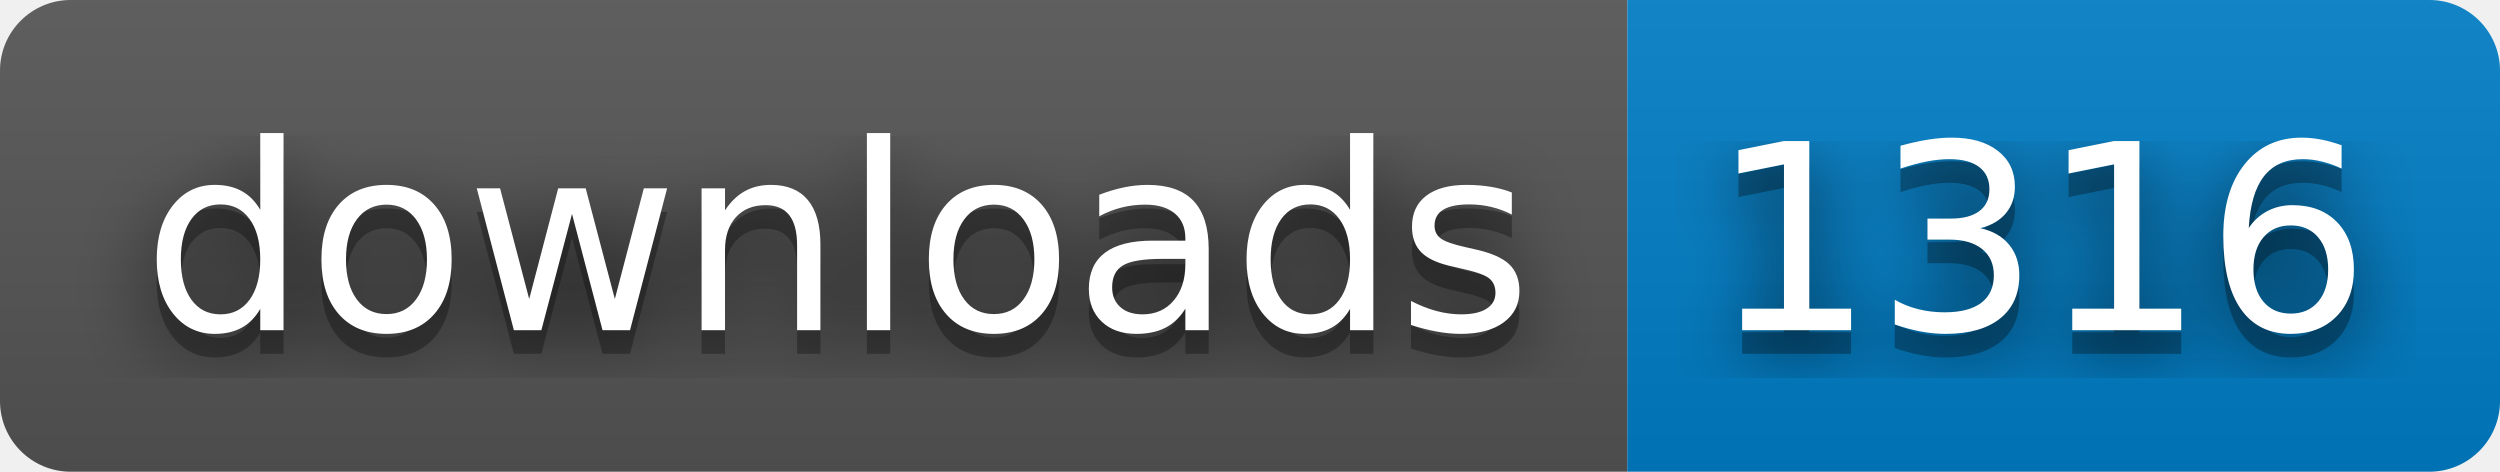
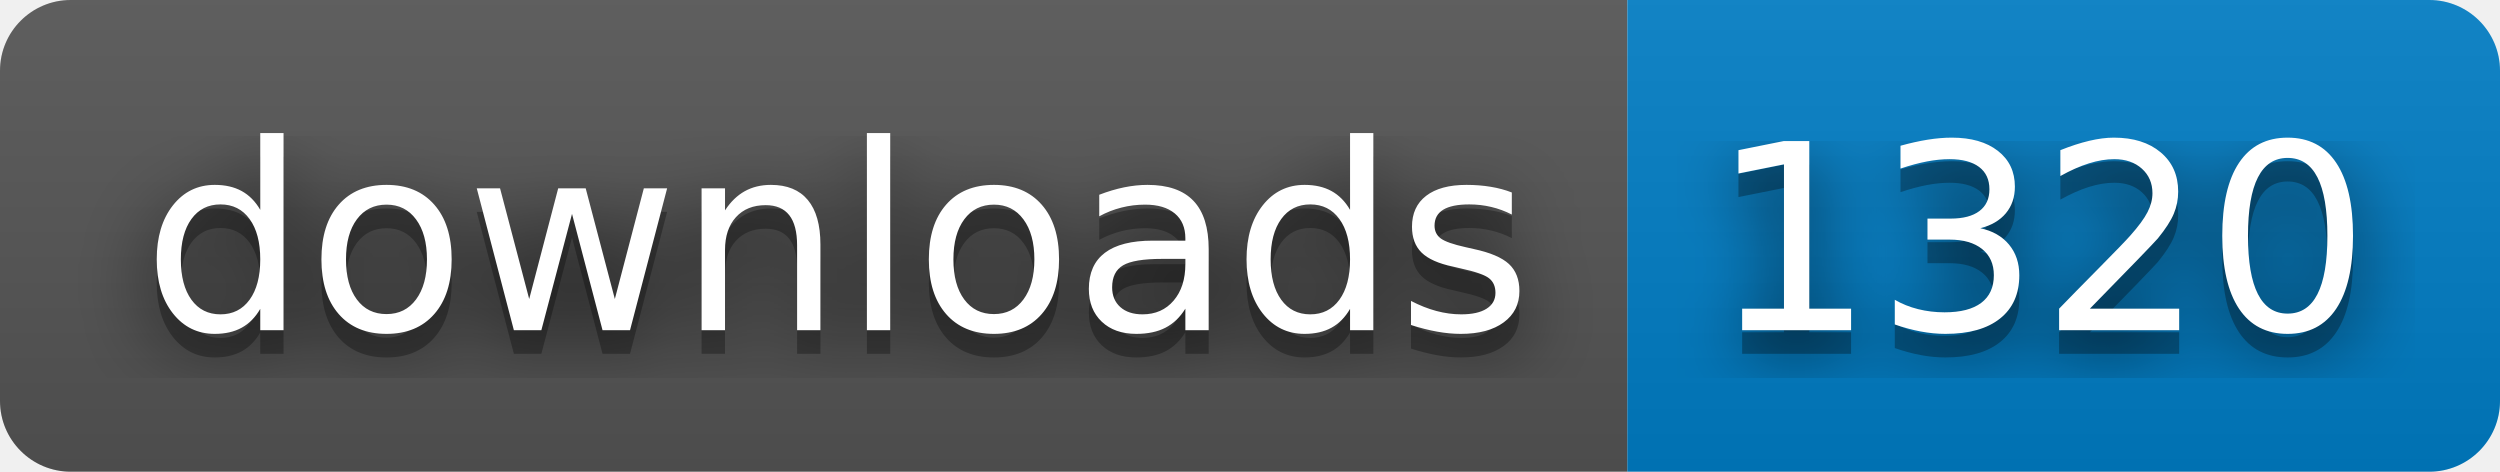
- <svg xmlns="http://www.w3.org/2000/svg" width="106" height="20" role="img" aria-label="downloads: 1316">
+ <svg xmlns="http://www.w3.org/2000/svg" width="106" height="20" role="img" aria-label="downloads: 1320">
  <filter id="blur">
    <feGaussianBlur stdDeviation="16" />
  </filter>
  <linearGradient id="s" x2="0" y2="100%">
    <stop offset="0" stop-color="#bbb" stop-opacity=".1" />
    <stop offset="1" stop-opacity=".1" />
  </linearGradient>
  <clipPath id="r">
    <rect width="106" height="20" rx="3" />
  </clipPath>
  <g clip-path="url(#r)">
    <rect width="69" height="20" fill="#555" />
    <rect x="69" width="37" height="20" fill="#007ec6" />
    <rect width="106" height="20" fill="url(#s)" />
  </g>
  <g fill="#fff" text-anchor="middle" font-family="Verdana,Geneva,DejaVu Sans,sans-serif" text-rendering="geometricPrecision" font-size="110">
    <g transform="scale(.1)">
      <g aria-hidden="true" fill="#010101">
        <text x="355" y="150" fill-opacity=".8" filter="url(#blur)" textLength="590">downloads</text>
        <text x="355" y="150" fill-opacity=".3" textLength="590">downloads</text>
      </g>
      <text x="355" y="140" textLength="590">downloads</text>
    </g>
    <g transform="scale(.1)">
      <g aria-hidden="true" fill="#010101">
-         <text x="865" y="150" fill-opacity=".8" filter="url(#blur)" textLength="270">1316</text>
-         <text x="865" y="150" fill-opacity=".3" textLength="270">1316</text>
+         <text x="865" y="150" fill-opacity=".8" filter="url(#blur)" textLength="270">1320</text>
+         <text x="865" y="150" fill-opacity=".3" textLength="270">1320</text>
      </g>
-       <text x="865" y="140" textLength="270">1316</text>
+       <text x="865" y="140" textLength="270">1320</text>
    </g>
  </g>
</svg>
